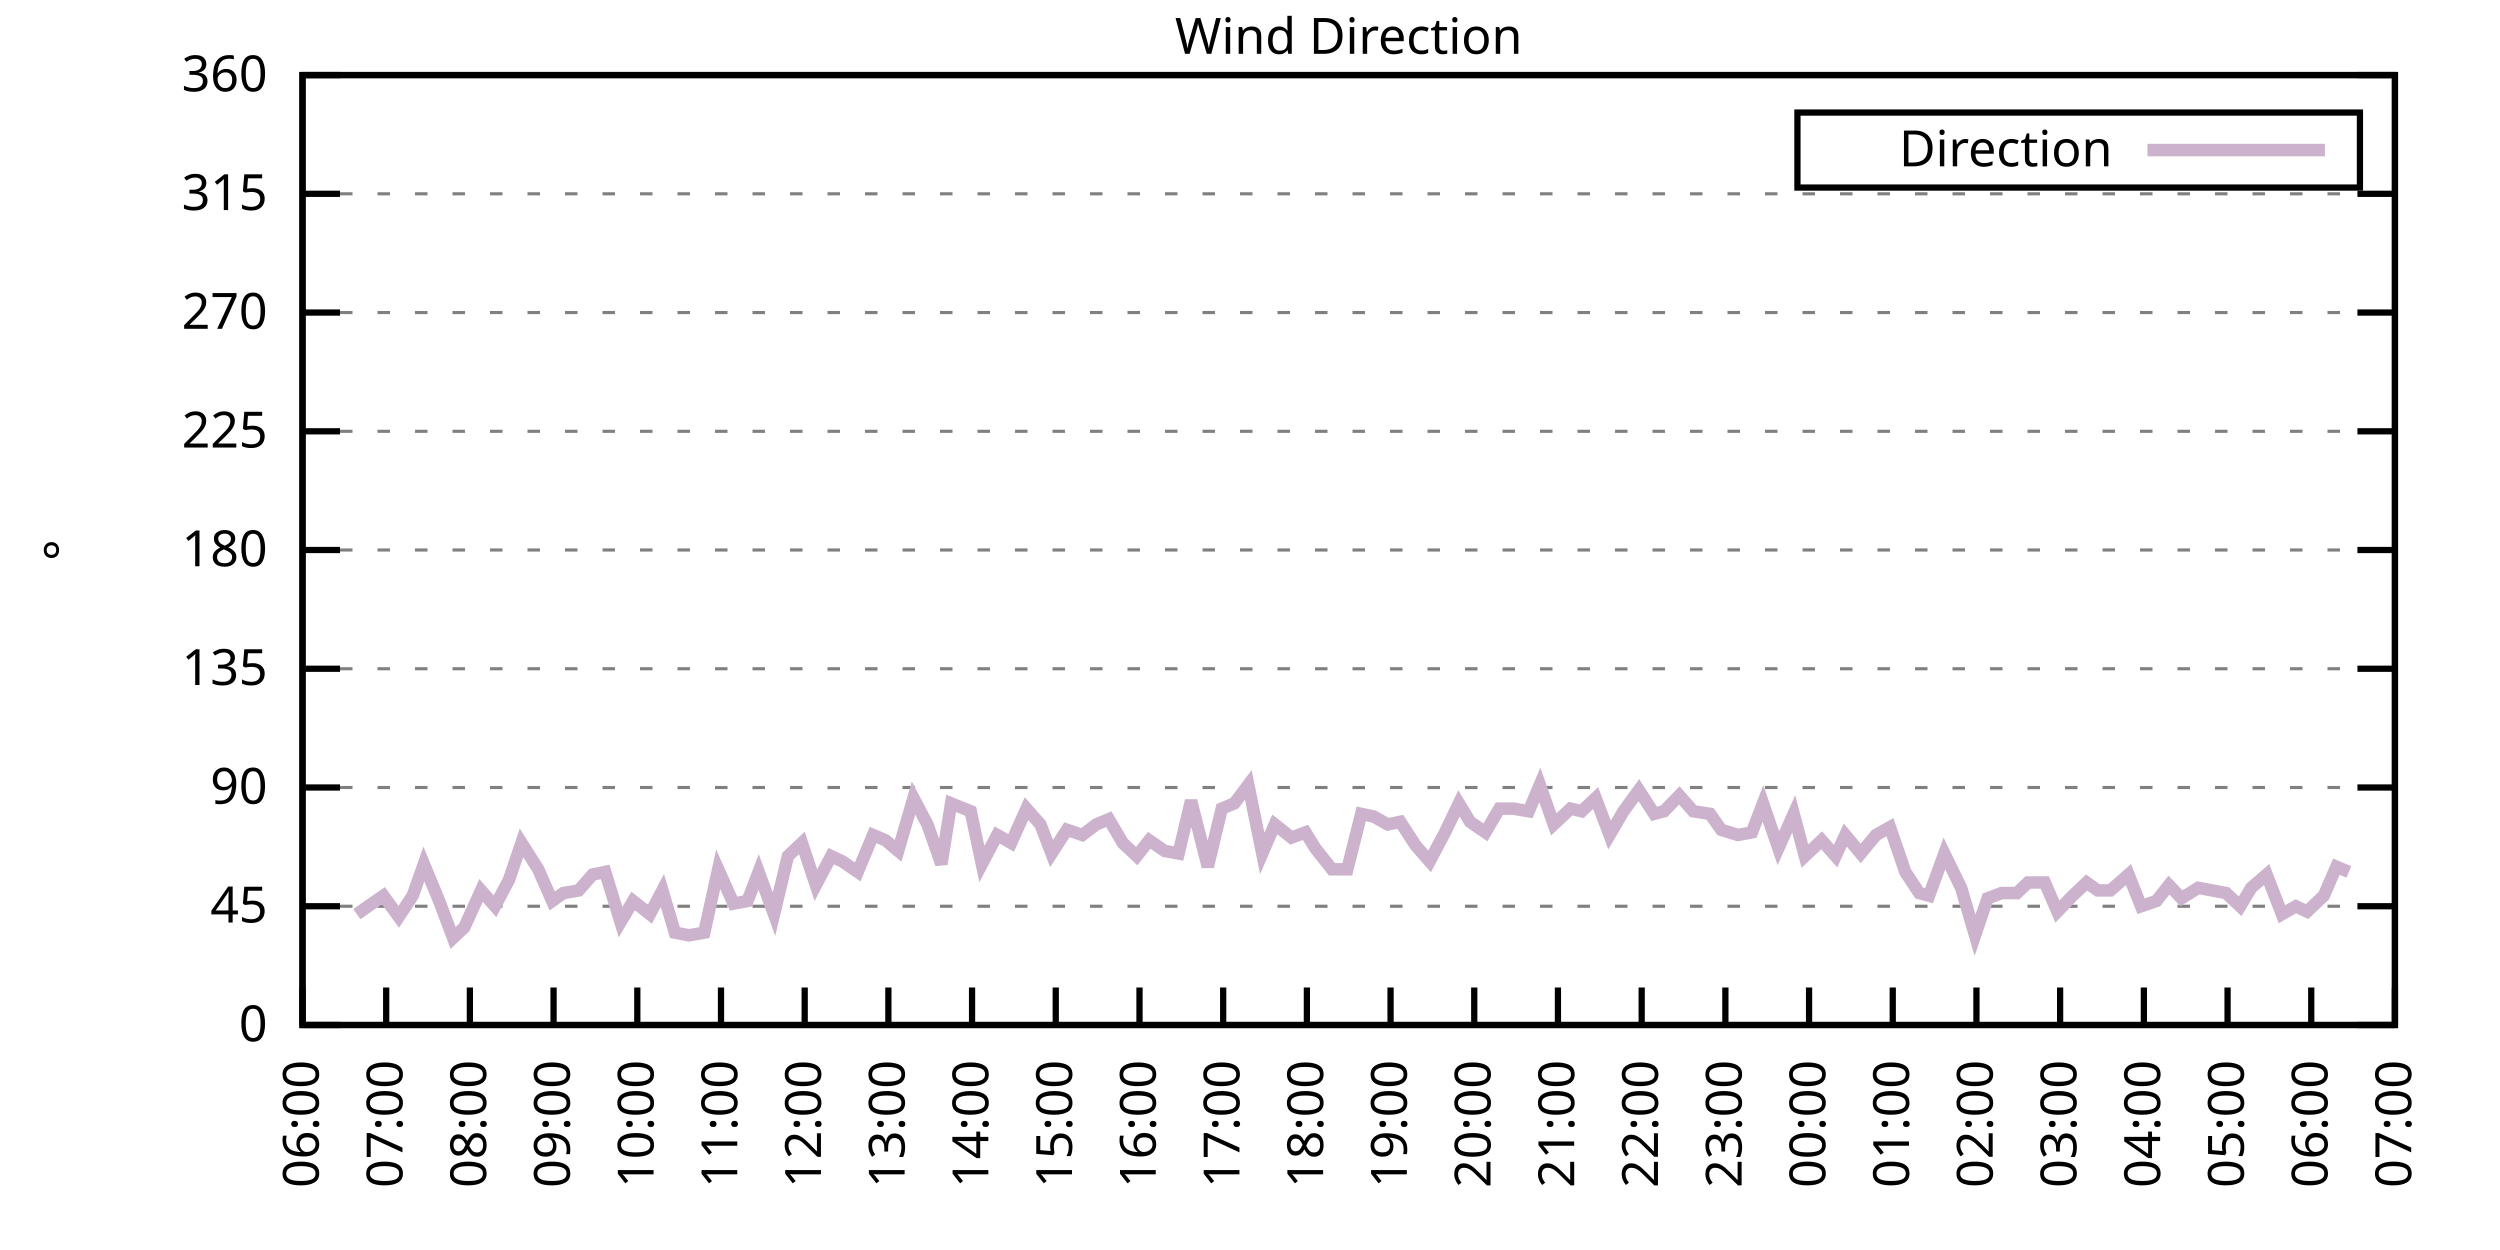
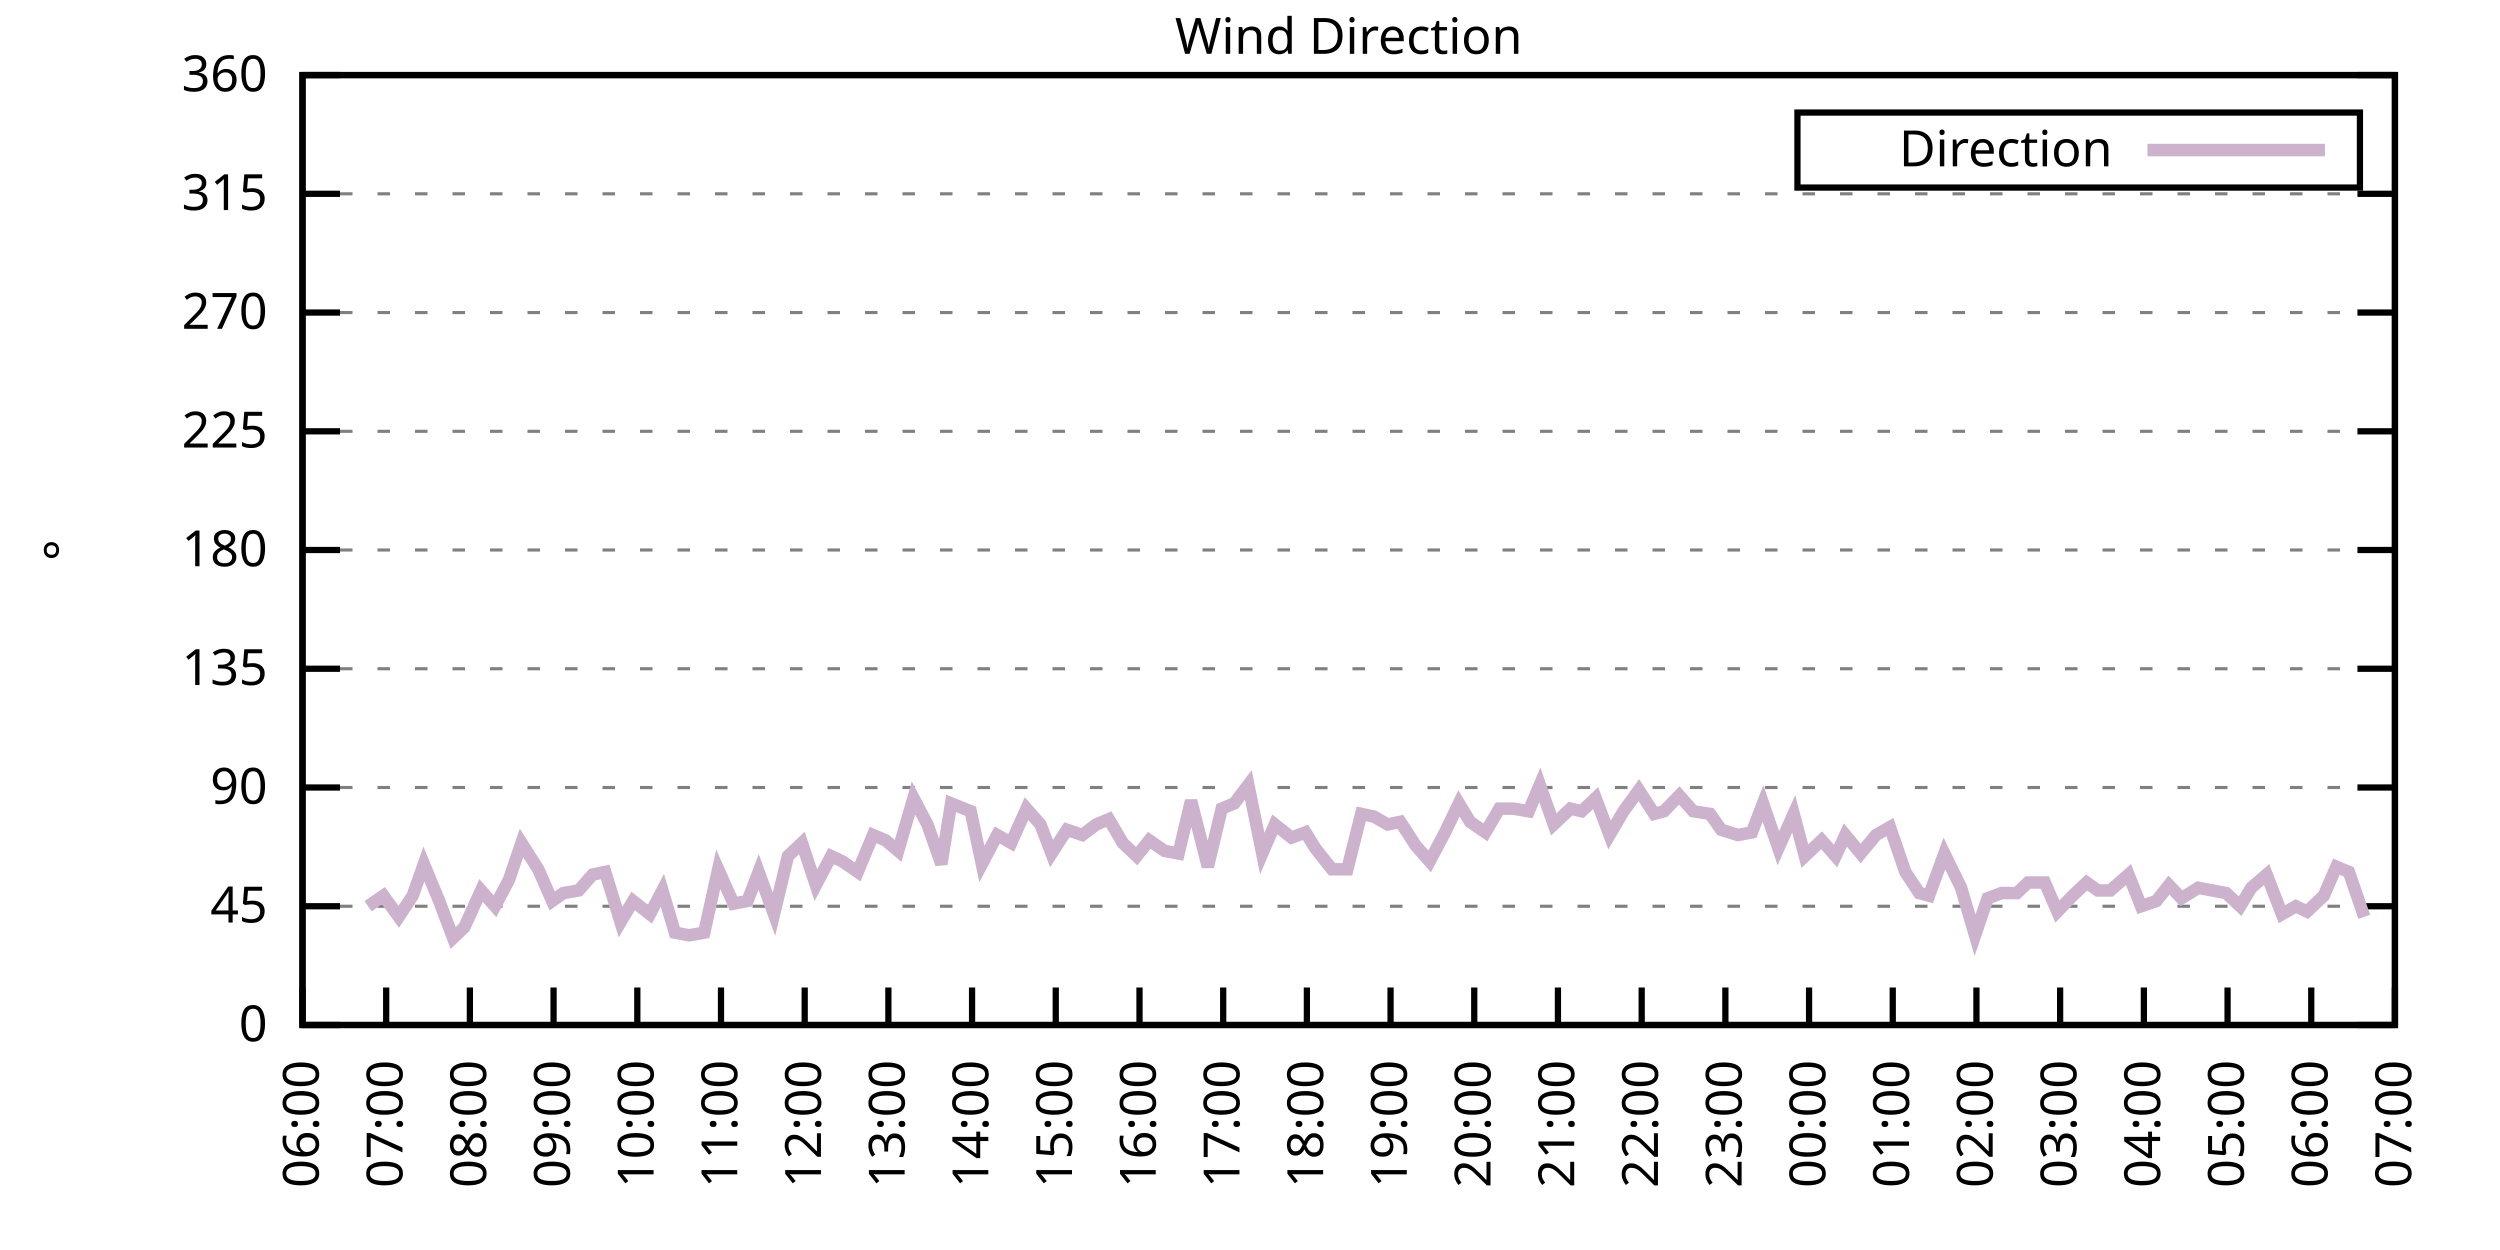
<svg xmlns="http://www.w3.org/2000/svg" xmlns:xlink="http://www.w3.org/1999/xlink" width="400" height="200" viewBox="0 0 400 200">
  <g id="gnuplot_canvas">
    <rect x="0" y="0" width="400" height="200" fill="none" />
    <defs>
      <circle id="gpDot" r="0.5" stroke-width="0.5" stroke="currentColor" />
      <path id="gpPt0" stroke-width="0.333" stroke="currentColor" d="M-1,0 h2 M0,-1 v2" />
      <path id="gpPt1" stroke-width="0.333" stroke="currentColor" d="M-1,-1 L1,1 M1,-1 L-1,1" />
      <path id="gpPt2" stroke-width="0.333" stroke="currentColor" d="M-1,0 L1,0 M0,-1 L0,1 M-1,-1 L1,1 M-1,1 L1,-1" />
      <rect id="gpPt3" stroke-width="0.333" stroke="currentColor" x="-1" y="-1" width="2" height="2" />
      <rect id="gpPt4" stroke-width="0.333" stroke="currentColor" fill="currentColor" x="-1" y="-1" width="2" height="2" />
      <circle id="gpPt5" stroke-width="0.333" stroke="currentColor" cx="0" cy="0" r="1" />
      <use xlink:href="#gpPt5" id="gpPt6" fill="currentColor" stroke="none" />
      <path id="gpPt7" stroke-width="0.333" stroke="currentColor" d="M0,-1.33 L-1.33,0.67 L1.33,0.67 z" />
      <use xlink:href="#gpPt7" id="gpPt8" fill="currentColor" stroke="none" />
      <use xlink:href="#gpPt7" id="gpPt9" stroke="currentColor" transform="rotate(180)" />
      <use xlink:href="#gpPt9" id="gpPt10" fill="currentColor" stroke="none" />
      <use xlink:href="#gpPt3" id="gpPt11" stroke="currentColor" transform="rotate(45)" />
      <use xlink:href="#gpPt11" id="gpPt12" fill="currentColor" stroke="none" />
      <path id="gpPt13" stroke-width="0.333" stroke="currentColor" d="M0,1.330 L1.265,0.411 L0.782,-1.067 L-0.782,-1.076 L-1.265,0.411 z" />
      <use xlink:href="#gpPt13" id="gpPt14" fill="currentColor" stroke="none" />
      <filter id="textbox" filterUnits="objectBoundingBox" x="0" y="0" height="1" width="1">
        <feFlood flood-color="white" flood-opacity="1" result="bgnd" />
        <feComposite in="SourceGraphic" in2="bgnd" operator="atop" />
      </filter>
      <filter id="greybox" filterUnits="objectBoundingBox" x="0" y="0" height="1" width="1">
        <feFlood flood-color="lightgrey" flood-opacity="1" result="grey" />
        <feComposite in="SourceGraphic" in2="grey" operator="atop" />
      </filter>
    </defs>
    <g fill="none" color="white" stroke="currentColor" stroke-width="1.00" stroke-linecap="butt" stroke-linejoin="miter">
</g>
    <g fill="none" color="black" stroke="currentColor" stroke-width="1.00" stroke-linecap="butt" stroke-linejoin="miter">
      <g stroke="none" shape-rendering="crispEdges">
        <polygon fill="rgb(255, 255, 255)" points="48.40,164.00 383.18,164.00 383.18,12.02 48.40,12.02 " />
      </g>
    </g>
    <g fill="none" color="black" stroke="currentColor" stroke-width="1.00" stroke-linecap="butt" stroke-linejoin="miter">
</g>
    <g fill="none" color="black" stroke="black" stroke-width="0.50" stroke-linecap="butt" stroke-linejoin="miter">
</g>
    <g fill="none" color="gray" stroke="currentColor" stroke-width="0.50" stroke-linecap="butt" stroke-linejoin="miter">
      <path stroke="gray" stroke-dasharray="2,4" class="gridline" d="M48.40,164.00 L383.19,164.00  " />
    </g>
    <g fill="none" color="gray" stroke="gray" stroke-width="1.00" stroke-linecap="butt" stroke-linejoin="miter">
</g>
    <g fill="none" color="black" stroke="currentColor" stroke-width="1.00" stroke-linecap="butt" stroke-linejoin="miter">
      <path stroke="black" d="M48.40,164.00 L54.40,164.00 M383.19,164.00 L377.19,164.00  " />
      <g transform="translate(42.80,166.60)" stroke="none" fill="black" font-family="Sans" font-size="8.00" text-anchor="end">
        <text>
          <tspan font-family="Sans"> 0</tspan>
        </text>
      </g>
    </g>
    <g fill="none" color="black" stroke="currentColor" stroke-width="1.00" stroke-linecap="butt" stroke-linejoin="miter">
</g>
    <g fill="none" color="black" stroke="black" stroke-width="0.50" stroke-linecap="butt" stroke-linejoin="miter">
</g>
    <g fill="none" color="gray" stroke="currentColor" stroke-width="0.50" stroke-linecap="butt" stroke-linejoin="miter">
      <path stroke="gray" stroke-dasharray="2,4" class="gridline" d="M48.40,145.00 L383.19,145.00  " />
    </g>
    <g fill="none" color="gray" stroke="gray" stroke-width="1.00" stroke-linecap="butt" stroke-linejoin="miter">
</g>
    <g fill="none" color="black" stroke="currentColor" stroke-width="1.00" stroke-linecap="butt" stroke-linejoin="miter">
      <path stroke="black" d="M48.40,145.00 L54.40,145.00 M383.19,145.00 L377.19,145.00  " />
      <g transform="translate(42.80,147.60)" stroke="none" fill="black" font-family="Sans" font-size="8.00" text-anchor="end">
        <text>
          <tspan font-family="Sans"> 45</tspan>
        </text>
      </g>
    </g>
    <g fill="none" color="black" stroke="currentColor" stroke-width="1.00" stroke-linecap="butt" stroke-linejoin="miter">
</g>
    <g fill="none" color="black" stroke="black" stroke-width="0.50" stroke-linecap="butt" stroke-linejoin="miter">
</g>
    <g fill="none" color="gray" stroke="currentColor" stroke-width="0.50" stroke-linecap="butt" stroke-linejoin="miter">
      <path stroke="gray" stroke-dasharray="2,4" class="gridline" d="M48.40,126.00 L383.19,126.00  " />
    </g>
    <g fill="none" color="gray" stroke="gray" stroke-width="1.00" stroke-linecap="butt" stroke-linejoin="miter">
</g>
    <g fill="none" color="black" stroke="currentColor" stroke-width="1.00" stroke-linecap="butt" stroke-linejoin="miter">
      <path stroke="black" d="M48.40,126.00 L54.40,126.00 M383.19,126.00 L377.19,126.00  " />
      <g transform="translate(42.80,128.60)" stroke="none" fill="black" font-family="Sans" font-size="8.00" text-anchor="end">
        <text>
          <tspan font-family="Sans"> 90</tspan>
        </text>
      </g>
    </g>
    <g fill="none" color="black" stroke="currentColor" stroke-width="1.00" stroke-linecap="butt" stroke-linejoin="miter">
</g>
    <g fill="none" color="black" stroke="black" stroke-width="0.50" stroke-linecap="butt" stroke-linejoin="miter">
</g>
    <g fill="none" color="gray" stroke="currentColor" stroke-width="0.50" stroke-linecap="butt" stroke-linejoin="miter">
      <path stroke="gray" stroke-dasharray="2,4" class="gridline" d="M48.40,107.00 L383.19,107.00  " />
    </g>
    <g fill="none" color="gray" stroke="gray" stroke-width="1.00" stroke-linecap="butt" stroke-linejoin="miter">
</g>
    <g fill="none" color="black" stroke="currentColor" stroke-width="1.00" stroke-linecap="butt" stroke-linejoin="miter">
      <path stroke="black" d="M48.40,107.00 L54.40,107.00 M383.19,107.00 L377.19,107.00  " />
      <g transform="translate(42.80,109.60)" stroke="none" fill="black" font-family="Sans" font-size="8.00" text-anchor="end">
        <text>
          <tspan font-family="Sans"> 135</tspan>
        </text>
      </g>
    </g>
    <g fill="none" color="black" stroke="currentColor" stroke-width="1.00" stroke-linecap="butt" stroke-linejoin="miter">
</g>
    <g fill="none" color="black" stroke="black" stroke-width="0.50" stroke-linecap="butt" stroke-linejoin="miter">
</g>
    <g fill="none" color="gray" stroke="currentColor" stroke-width="0.50" stroke-linecap="butt" stroke-linejoin="miter">
      <path stroke="gray" stroke-dasharray="2,4" class="gridline" d="M48.40,88.00 L383.19,88.00  " />
    </g>
    <g fill="none" color="gray" stroke="gray" stroke-width="1.00" stroke-linecap="butt" stroke-linejoin="miter">
</g>
    <g fill="none" color="black" stroke="currentColor" stroke-width="1.00" stroke-linecap="butt" stroke-linejoin="miter">
      <path stroke="black" d="M48.40,88.00 L54.40,88.00 M383.19,88.00 L377.19,88.00  " />
      <g transform="translate(42.80,90.60)" stroke="none" fill="black" font-family="Sans" font-size="8.00" text-anchor="end">
        <text>
          <tspan font-family="Sans"> 180</tspan>
        </text>
      </g>
    </g>
    <g fill="none" color="black" stroke="currentColor" stroke-width="1.00" stroke-linecap="butt" stroke-linejoin="miter">
</g>
    <g fill="none" color="black" stroke="black" stroke-width="0.50" stroke-linecap="butt" stroke-linejoin="miter">
</g>
    <g fill="none" color="gray" stroke="currentColor" stroke-width="0.50" stroke-linecap="butt" stroke-linejoin="miter">
      <path stroke="gray" stroke-dasharray="2,4" class="gridline" d="M48.40,69.01 L383.19,69.01  " />
    </g>
    <g fill="none" color="gray" stroke="gray" stroke-width="1.00" stroke-linecap="butt" stroke-linejoin="miter">
</g>
    <g fill="none" color="black" stroke="currentColor" stroke-width="1.00" stroke-linecap="butt" stroke-linejoin="miter">
      <path stroke="black" d="M48.40,69.01 L54.40,69.01 M383.19,69.01 L377.19,69.01  " />
      <g transform="translate(42.80,71.61)" stroke="none" fill="black" font-family="Sans" font-size="8.00" text-anchor="end">
        <text>
          <tspan font-family="Sans"> 225</tspan>
        </text>
      </g>
    </g>
    <g fill="none" color="black" stroke="currentColor" stroke-width="1.00" stroke-linecap="butt" stroke-linejoin="miter">
</g>
    <g fill="none" color="black" stroke="black" stroke-width="0.50" stroke-linecap="butt" stroke-linejoin="miter">
</g>
    <g fill="none" color="gray" stroke="currentColor" stroke-width="0.50" stroke-linecap="butt" stroke-linejoin="miter">
      <path stroke="gray" stroke-dasharray="2,4" class="gridline" d="M48.40,50.01 L383.19,50.01  " />
    </g>
    <g fill="none" color="gray" stroke="gray" stroke-width="1.00" stroke-linecap="butt" stroke-linejoin="miter">
</g>
    <g fill="none" color="black" stroke="currentColor" stroke-width="1.00" stroke-linecap="butt" stroke-linejoin="miter">
      <path stroke="black" d="M48.40,50.01 L54.40,50.01 M383.19,50.01 L377.19,50.01  " />
      <g transform="translate(42.80,52.61)" stroke="none" fill="black" font-family="Sans" font-size="8.00" text-anchor="end">
        <text>
          <tspan font-family="Sans"> 270</tspan>
        </text>
      </g>
    </g>
    <g fill="none" color="black" stroke="currentColor" stroke-width="1.00" stroke-linecap="butt" stroke-linejoin="miter">
</g>
    <g fill="none" color="black" stroke="black" stroke-width="0.50" stroke-linecap="butt" stroke-linejoin="miter">
</g>
    <g fill="none" color="gray" stroke="currentColor" stroke-width="0.50" stroke-linecap="butt" stroke-linejoin="miter">
      <path stroke="gray" stroke-dasharray="2,4" class="gridline" d="M48.40,31.01 L383.19,31.01  " />
    </g>
    <g fill="none" color="gray" stroke="gray" stroke-width="1.00" stroke-linecap="butt" stroke-linejoin="miter">
</g>
    <g fill="none" color="black" stroke="currentColor" stroke-width="1.00" stroke-linecap="butt" stroke-linejoin="miter">
      <path stroke="black" d="M48.40,31.01 L54.40,31.01 M383.19,31.01 L377.19,31.01  " />
      <g transform="translate(42.80,33.61)" stroke="none" fill="black" font-family="Sans" font-size="8.00" text-anchor="end">
        <text>
          <tspan font-family="Sans"> 315</tspan>
        </text>
      </g>
    </g>
    <g fill="none" color="black" stroke="currentColor" stroke-width="1.00" stroke-linecap="butt" stroke-linejoin="miter">
</g>
    <g fill="none" color="black" stroke="black" stroke-width="0.50" stroke-linecap="butt" stroke-linejoin="miter">
</g>
    <g fill="none" color="gray" stroke="currentColor" stroke-width="0.50" stroke-linecap="butt" stroke-linejoin="miter">
      <path stroke="gray" stroke-dasharray="2,4" class="gridline" d="M48.40,12.01 L383.19,12.01  " />
    </g>
    <g fill="none" color="gray" stroke="gray" stroke-width="1.00" stroke-linecap="butt" stroke-linejoin="miter">
</g>
    <g fill="none" color="black" stroke="currentColor" stroke-width="1.00" stroke-linecap="butt" stroke-linejoin="miter">
      <path stroke="black" d="M48.40,12.01 L54.40,12.01 M383.19,12.01 L377.19,12.01  " />
      <g transform="translate(42.80,14.61)" stroke="none" fill="black" font-family="Sans" font-size="8.00" text-anchor="end">
        <text>
          <tspan font-family="Sans"> 360</tspan>
        </text>
      </g>
    </g>
    <g fill="none" color="black" stroke="currentColor" stroke-width="1.00" stroke-linecap="butt" stroke-linejoin="miter">
      <path stroke="black" d="M48.40,164.00 L48.40,158.00  " />
      <g transform="translate(51.00,169.60) rotate(270.00)" stroke="none" fill="black" font-family="Sans" font-size="8.00" text-anchor="end">
        <text>
          <tspan font-family="Sans">06:00</tspan>
        </text>
      </g>
    </g>
    <g fill="none" color="black" stroke="currentColor" stroke-width="1.00" stroke-linecap="butt" stroke-linejoin="miter">
      <path stroke="black" d="M61.79,164.00 L61.79,158.00  " />
      <g transform="translate(64.39,169.60) rotate(270.00)" stroke="none" fill="black" font-family="Sans" font-size="8.00" text-anchor="end">
        <text>
          <tspan font-family="Sans">07:00</tspan>
        </text>
      </g>
    </g>
    <g fill="none" color="black" stroke="currentColor" stroke-width="1.00" stroke-linecap="butt" stroke-linejoin="miter">
      <path stroke="black" d="M75.18,164.00 L75.18,158.00  " />
      <g transform="translate(77.78,169.60) rotate(270.00)" stroke="none" fill="black" font-family="Sans" font-size="8.00" text-anchor="end">
        <text>
          <tspan font-family="Sans">08:00</tspan>
        </text>
      </g>
    </g>
    <g fill="none" color="black" stroke="currentColor" stroke-width="1.00" stroke-linecap="butt" stroke-linejoin="miter">
      <path stroke="black" d="M88.57,164.00 L88.57,158.00  " />
      <g transform="translate(91.17,169.60) rotate(270.00)" stroke="none" fill="black" font-family="Sans" font-size="8.00" text-anchor="end">
        <text>
          <tspan font-family="Sans">09:00</tspan>
        </text>
      </g>
    </g>
    <g fill="none" color="black" stroke="currentColor" stroke-width="1.00" stroke-linecap="butt" stroke-linejoin="miter">
      <path stroke="black" d="M101.97,164.00 L101.97,158.00  " />
      <g transform="translate(104.57,169.60) rotate(270.00)" stroke="none" fill="black" font-family="Sans" font-size="8.00" text-anchor="end">
        <text>
          <tspan font-family="Sans">10:00</tspan>
        </text>
      </g>
    </g>
    <g fill="none" color="black" stroke="currentColor" stroke-width="1.00" stroke-linecap="butt" stroke-linejoin="miter">
      <path stroke="black" d="M115.36,164.00 L115.36,158.00  " />
      <g transform="translate(117.96,169.60) rotate(270.00)" stroke="none" fill="black" font-family="Sans" font-size="8.00" text-anchor="end">
        <text>
          <tspan font-family="Sans">11:00</tspan>
        </text>
      </g>
    </g>
    <g fill="none" color="black" stroke="currentColor" stroke-width="1.00" stroke-linecap="butt" stroke-linejoin="miter">
      <path stroke="black" d="M128.75,164.00 L128.75,158.00  " />
      <g transform="translate(131.35,169.60) rotate(270.00)" stroke="none" fill="black" font-family="Sans" font-size="8.00" text-anchor="end">
        <text>
          <tspan font-family="Sans">12:00</tspan>
        </text>
      </g>
    </g>
    <g fill="none" color="black" stroke="currentColor" stroke-width="1.00" stroke-linecap="butt" stroke-linejoin="miter">
      <path stroke="black" d="M142.14,164.00 L142.14,158.00  " />
      <g transform="translate(144.74,169.60) rotate(270.00)" stroke="none" fill="black" font-family="Sans" font-size="8.00" text-anchor="end">
        <text>
          <tspan font-family="Sans">13:00</tspan>
        </text>
      </g>
    </g>
    <g fill="none" color="black" stroke="currentColor" stroke-width="1.00" stroke-linecap="butt" stroke-linejoin="miter">
      <path stroke="black" d="M155.53,164.00 L155.53,158.00  " />
      <g transform="translate(158.13,169.60) rotate(270.00)" stroke="none" fill="black" font-family="Sans" font-size="8.00" text-anchor="end">
        <text>
          <tspan font-family="Sans">14:00</tspan>
        </text>
      </g>
    </g>
    <g fill="none" color="black" stroke="currentColor" stroke-width="1.00" stroke-linecap="butt" stroke-linejoin="miter">
      <path stroke="black" d="M168.92,164.00 L168.92,158.00  " />
      <g transform="translate(171.52,169.60) rotate(270.00)" stroke="none" fill="black" font-family="Sans" font-size="8.00" text-anchor="end">
        <text>
          <tspan font-family="Sans">15:00</tspan>
        </text>
      </g>
    </g>
    <g fill="none" color="black" stroke="currentColor" stroke-width="1.00" stroke-linecap="butt" stroke-linejoin="miter">
      <path stroke="black" d="M182.32,164.00 L182.32,158.00  " />
      <g transform="translate(184.92,169.60) rotate(270.00)" stroke="none" fill="black" font-family="Sans" font-size="8.00" text-anchor="end">
        <text>
          <tspan font-family="Sans">16:00</tspan>
        </text>
      </g>
    </g>
    <g fill="none" color="black" stroke="currentColor" stroke-width="1.00" stroke-linecap="butt" stroke-linejoin="miter">
      <path stroke="black" d="M195.71,164.00 L195.71,158.00  " />
      <g transform="translate(198.31,169.60) rotate(270.00)" stroke="none" fill="black" font-family="Sans" font-size="8.00" text-anchor="end">
        <text>
          <tspan font-family="Sans">17:00</tspan>
        </text>
      </g>
    </g>
    <g fill="none" color="black" stroke="currentColor" stroke-width="1.00" stroke-linecap="butt" stroke-linejoin="miter">
      <path stroke="black" d="M209.10,164.00 L209.10,158.00  " />
      <g transform="translate(211.70,169.60) rotate(270.00)" stroke="none" fill="black" font-family="Sans" font-size="8.00" text-anchor="end">
        <text>
          <tspan font-family="Sans">18:00</tspan>
        </text>
      </g>
    </g>
    <g fill="none" color="black" stroke="currentColor" stroke-width="1.00" stroke-linecap="butt" stroke-linejoin="miter">
      <path stroke="black" d="M222.49,164.00 L222.49,158.00  " />
      <g transform="translate(225.09,169.60) rotate(270.00)" stroke="none" fill="black" font-family="Sans" font-size="8.00" text-anchor="end">
        <text>
          <tspan font-family="Sans">19:00</tspan>
        </text>
      </g>
    </g>
    <g fill="none" color="black" stroke="currentColor" stroke-width="1.00" stroke-linecap="butt" stroke-linejoin="miter">
      <path stroke="black" d="M235.88,164.00 L235.88,158.00  " />
      <g transform="translate(238.48,169.60) rotate(270.00)" stroke="none" fill="black" font-family="Sans" font-size="8.00" text-anchor="end">
        <text>
          <tspan font-family="Sans">20:00</tspan>
        </text>
      </g>
    </g>
    <g fill="none" color="black" stroke="currentColor" stroke-width="1.00" stroke-linecap="butt" stroke-linejoin="miter">
      <path stroke="black" d="M249.27,164.00 L249.27,158.00  " />
      <g transform="translate(251.87,169.60) rotate(270.00)" stroke="none" fill="black" font-family="Sans" font-size="8.00" text-anchor="end">
        <text>
          <tspan font-family="Sans">21:00</tspan>
        </text>
      </g>
    </g>
    <g fill="none" color="black" stroke="currentColor" stroke-width="1.00" stroke-linecap="butt" stroke-linejoin="miter">
      <path stroke="black" d="M262.67,164.00 L262.67,158.00  " />
      <g transform="translate(265.27,169.60) rotate(270.00)" stroke="none" fill="black" font-family="Sans" font-size="8.00" text-anchor="end">
        <text>
          <tspan font-family="Sans">22:00</tspan>
        </text>
      </g>
    </g>
    <g fill="none" color="black" stroke="currentColor" stroke-width="1.00" stroke-linecap="butt" stroke-linejoin="miter">
      <path stroke="black" d="M276.06,164.00 L276.06,158.00  " />
      <g transform="translate(278.66,169.60) rotate(270.00)" stroke="none" fill="black" font-family="Sans" font-size="8.00" text-anchor="end">
        <text>
          <tspan font-family="Sans">23:00</tspan>
        </text>
      </g>
    </g>
    <g fill="none" color="black" stroke="currentColor" stroke-width="1.00" stroke-linecap="butt" stroke-linejoin="miter">
      <path stroke="black" d="M289.45,164.00 L289.45,158.00  " />
      <g transform="translate(292.05,169.60) rotate(270.00)" stroke="none" fill="black" font-family="Sans" font-size="8.00" text-anchor="end">
        <text>
          <tspan font-family="Sans">00:00</tspan>
        </text>
      </g>
    </g>
    <g fill="none" color="black" stroke="currentColor" stroke-width="1.00" stroke-linecap="butt" stroke-linejoin="miter">
      <path stroke="black" d="M302.84,164.00 L302.84,158.00  " />
      <g transform="translate(305.44,169.60) rotate(270.00)" stroke="none" fill="black" font-family="Sans" font-size="8.00" text-anchor="end">
        <text>
          <tspan font-family="Sans">01:00</tspan>
        </text>
      </g>
    </g>
    <g fill="none" color="black" stroke="currentColor" stroke-width="1.00" stroke-linecap="butt" stroke-linejoin="miter">
      <path stroke="black" d="M316.23,164.00 L316.23,158.00  " />
      <g transform="translate(318.83,169.60) rotate(270.00)" stroke="none" fill="black" font-family="Sans" font-size="8.00" text-anchor="end">
        <text>
          <tspan font-family="Sans">02:00</tspan>
        </text>
      </g>
    </g>
    <g fill="none" color="black" stroke="currentColor" stroke-width="1.00" stroke-linecap="butt" stroke-linejoin="miter">
      <path stroke="black" d="M329.62,164.00 L329.62,158.00  " />
      <g transform="translate(332.22,169.60) rotate(270.00)" stroke="none" fill="black" font-family="Sans" font-size="8.00" text-anchor="end">
        <text>
          <tspan font-family="Sans">03:00</tspan>
        </text>
      </g>
    </g>
    <g fill="none" color="black" stroke="currentColor" stroke-width="1.00" stroke-linecap="butt" stroke-linejoin="miter">
      <path stroke="black" d="M343.02,164.00 L343.02,158.00  " />
      <g transform="translate(345.62,169.60) rotate(270.00)" stroke="none" fill="black" font-family="Sans" font-size="8.00" text-anchor="end">
        <text>
          <tspan font-family="Sans">04:00</tspan>
        </text>
      </g>
    </g>
    <g fill="none" color="black" stroke="currentColor" stroke-width="1.00" stroke-linecap="butt" stroke-linejoin="miter">
      <path stroke="black" d="M356.41,164.00 L356.41,158.00  " />
      <g transform="translate(359.01,169.60) rotate(270.00)" stroke="none" fill="black" font-family="Sans" font-size="8.00" text-anchor="end">
        <text>
          <tspan font-family="Sans">05:00</tspan>
        </text>
      </g>
    </g>
    <g fill="none" color="black" stroke="currentColor" stroke-width="1.00" stroke-linecap="butt" stroke-linejoin="miter">
      <path stroke="black" d="M369.80,164.00 L369.80,158.00  " />
      <g transform="translate(372.40,169.60) rotate(270.00)" stroke="none" fill="black" font-family="Sans" font-size="8.00" text-anchor="end">
        <text>
          <tspan font-family="Sans">06:00</tspan>
        </text>
      </g>
    </g>
    <g fill="none" color="black" stroke="currentColor" stroke-width="1.00" stroke-linecap="butt" stroke-linejoin="miter">
      <path stroke="black" d="M383.19,164.00 L383.19,158.00  " />
      <g transform="translate(385.79,169.60) rotate(270.00)" stroke="none" fill="black" font-family="Sans" font-size="8.00" text-anchor="end">
        <text>
          <tspan font-family="Sans">07:00</tspan>
        </text>
      </g>
    </g>
    <g fill="none" color="black" stroke="currentColor" stroke-width="1.00" stroke-linecap="butt" stroke-linejoin="miter">
</g>
    <g fill="none" color="black" stroke="currentColor" stroke-width="1.00" stroke-linecap="butt" stroke-linejoin="miter">
      <path stroke="black" d="M48.40,12.01 L48.40,164.00 L383.19,164.00 L383.19,12.01 L48.40,12.01 Z  " />
    </g>
    <g fill="none" color="black" stroke="currentColor" stroke-width="1.00" stroke-linecap="butt" stroke-linejoin="miter">
</g>
    <g fill="none" color="black" stroke="currentColor" stroke-width="1.00" stroke-linecap="butt" stroke-linejoin="miter">
      <path stroke="black" d="M287.59,30.01 L287.59,18.01 L377.59,18.01 L377.59,30.01 L287.59,30.01 Z  " />
    </g>
    <g id="Wind_direction_plot_1">
      <g fill="none" color="white" stroke="black" stroke-width="2.00" stroke-linecap="butt" stroke-linejoin="miter">
</g>
      <g fill="none" color="black" stroke="currentColor" stroke-width="2.00" stroke-linecap="butt" stroke-linejoin="miter">
        <g transform="translate(337.99,26.61)" stroke="none" fill="black" font-family="Sans" font-size="8.00" text-anchor="end">
          <text>
            <tspan font-family="Sans">Direction</tspan>
          </text>
        </g>
      </g>
      <g fill="none" color="black" stroke="currentColor" stroke-width="2.00" stroke-linecap="butt" stroke-linejoin="miter">
-         <path stroke="rgb(204, 178, 204)" d="M343.59,24.01 L371.99,24.01 M57.10,146.27 L58.89,145.00 L61.35,143.31 L63.80,146.69 L66.03,143.31 L67.82,138.25   L70.27,144.16 L72.50,150.07 L74.29,148.38 L76.97,142.47 L79.20,145.00 L81.43,140.78 L83.44,134.87 L86.12,139.09   L88.35,144.16 L90.14,142.89 L92.59,142.47 L94.82,139.93 L96.83,139.51 L99.29,147.53 L101.30,144.16 L103.98,146.27   L105.98,142.47 L107.99,149.22 L110.22,149.65 L112.68,149.22 L114.91,139.09 L117.37,144.58 L119.60,144.16 L121.38,139.51   L123.84,146.27 L126.07,136.98 L128.30,134.87 L130.54,141.62 L132.99,136.98 L134.78,137.82 L137.23,139.51 L139.69,133.60   L141.69,134.45 L143.70,136.14 L146.16,127.69 L148.39,131.91 L150.62,138.25 L152.18,128.54 L155.31,129.80 L157.10,138.25   L159.55,133.60 L161.78,134.87 L164.24,129.38 L166.47,131.91 L168.25,136.56 L170.71,132.76 L173.17,133.60 L175.40,131.91   L177.41,131.07 L179.64,134.87 L181.87,136.98 L183.88,134.45 L186.33,136.14 L188.57,136.56 L190.57,128.11 L193.25,138.67   L195.48,129.38 L197.49,128.54 L199.73,125.58 L201.96,136.56 L203.97,131.91 L206.64,134.02 L208.88,133.18 L210.44,135.71   L213.12,139.09 L215.57,139.09 L217.80,130.22 L219.81,130.65 L222.04,131.91 L224.05,131.49 L226.51,135.29 L228.74,137.82   L231.20,133.18 L233.43,128.54 L235.21,131.49 L237.67,133.18 L239.90,129.38 L242.13,129.38 L244.59,129.80 L246.37,125.58   L248.60,131.91 L251.28,129.38 L253.07,129.80 L255.30,127.69 L257.53,133.60 L259.76,129.80 L262.22,126.42 L264.67,130.22   L266.24,129.80 L268.69,127.27 L270.92,129.80 L273.60,130.22 L275.39,132.76 L278.07,133.60 L280.30,133.18 L282.08,128.54   L284.54,135.71 L286.99,130.22 L288.78,136.98 L291.46,134.45 L293.69,136.98 L295.25,133.60 L297.71,136.56 L300.16,133.60   L302.39,132.34 L304.85,139.51 L307.08,142.89 L308.64,143.31 L311.10,136.56 L313.78,142.05 L316.01,149.65 L318.02,143.73   L320.25,142.89 L322.70,142.89 L324.49,141.20 L327.17,141.20 L329.18,145.85 L331.63,143.31 L333.86,141.20 L335.65,142.47   L337.66,142.47 L340.56,139.93 L342.57,145.00 L345.02,144.16 L347.03,141.62 L349.04,143.73 L351.72,142.05 L353.95,142.47   L356.18,142.89 L358.42,145.00 L360.20,142.05 L362.66,139.93 L365.11,146.27 L367.34,145.00 L369.13,145.85 L371.81,143.31   L373.82,138.67 L375.82,139.51  " />
+         <path stroke="rgb(204, 178, 204)" d="M343.59,24.01 L371.99,24.01 M58.89,145.00 L61.35,143.31 L63.80,146.69 L66.03,143.31 L67.82,138.25 L70.27,144.16   L72.50,150.07 L74.29,148.38 L76.97,142.47 L79.20,145.00 L81.43,140.78 L83.44,134.87 L86.12,139.09 L88.35,144.16   L90.14,142.89 L92.59,142.47 L94.82,139.93 L96.83,139.51 L99.29,147.53 L101.30,144.16 L103.98,146.27 L105.98,142.47   L107.99,149.22 L110.22,149.65 L112.68,149.22 L114.91,139.09 L117.37,144.58 L119.60,144.16 L121.38,139.51 L123.84,146.27   L126.07,136.98 L128.30,134.87 L130.54,141.62 L132.99,136.98 L134.78,137.82 L137.23,139.51 L139.69,133.60 L141.69,134.45   L143.70,136.14 L146.16,127.69 L148.39,131.91 L150.62,138.25 L152.18,128.54 L155.31,129.80 L157.10,138.25 L159.55,133.60   L161.78,134.87 L164.24,129.38 L166.47,131.91 L168.25,136.56 L170.71,132.76 L173.17,133.60 L175.40,131.91 L177.41,131.07   L179.64,134.87 L181.87,136.98 L183.88,134.45 L186.33,136.14 L188.57,136.56 L190.57,128.11 L193.25,138.67 L195.48,129.38   L197.49,128.54 L199.73,125.58 L201.96,136.56 L203.97,131.91 L206.64,134.02 L208.88,133.18 L210.44,135.71 L213.12,139.09   L215.57,139.09 L217.80,130.22 L219.81,130.65 L222.04,131.91 L224.05,131.49 L226.51,135.29 L228.74,137.82 L231.20,133.18   L233.43,128.54 L235.21,131.49 L237.67,133.18 L239.90,129.38 L242.13,129.38 L244.59,129.80 L246.37,125.58 L248.60,131.91   L251.28,129.38 L253.07,129.80 L255.30,127.69 L257.53,133.60 L259.76,129.80 L262.22,126.42 L264.67,130.22 L266.24,129.80   L268.69,127.27 L270.92,129.80 L273.60,130.22 L275.39,132.76 L278.07,133.60 L280.30,133.18 L282.08,128.54 L284.54,135.71   L286.99,130.22 L288.78,136.98 L291.46,134.45 L293.69,136.98 L295.25,133.60 L297.71,136.56 L300.16,133.60 L302.39,132.34   L304.85,139.51 L307.08,142.89 L308.64,143.31 L311.10,136.56 L313.78,142.05 L316.01,149.65 L318.02,143.73 L320.25,142.89   L322.70,142.89 L324.49,141.20 L327.17,141.20 L329.18,145.85 L331.63,143.31 L333.86,141.20 L335.65,142.47 L337.66,142.47   L340.56,139.93 L342.57,145.00 L345.02,144.16 L347.03,141.62 L349.04,143.73 L351.72,142.05 L353.95,142.47 L356.18,142.89   L358.42,145.00 L360.20,142.05 L362.66,139.93 L365.11,146.27 L367.34,145.00 L369.13,145.85 L371.81,143.31 L373.82,138.67   L375.82,139.51 L378.28,146.69  " />
      </g>
    </g>
    <g fill="none" color="black" stroke="currentColor" stroke-width="2.00" stroke-linecap="butt" stroke-linejoin="miter">
</g>
    <g fill="none" color="black" stroke="black" stroke-width="1.00" stroke-linecap="butt" stroke-linejoin="miter">
</g>
    <g fill="none" color="black" stroke="currentColor" stroke-width="1.00" stroke-linecap="butt" stroke-linejoin="miter">
      <path stroke="black" d="M48.40,12.01 L48.40,164.00 L383.19,164.00 L383.19,12.01 L48.40,12.01 Z  " />
      <g transform="translate(12.80,88.01) rotate(270.00)" stroke="none" fill="black" font-family="Sans" font-size="8.00" text-anchor="middle">
        <text>
          <tspan font-family="Sans">°</tspan>
        </text>
      </g>
    </g>
    <g fill="none" color="black" stroke="currentColor" stroke-width="1.00" stroke-linecap="butt" stroke-linejoin="miter">
</g>
    <g fill="none" color="black" stroke="currentColor" stroke-width="1.00" stroke-linecap="butt" stroke-linejoin="miter">
      <g transform="translate(215.79,8.61)" stroke="none" fill="black" font-family="Sans" font-size="8.00" text-anchor="middle">
        <text>
          <tspan font-family="Sans">Wind Direction</tspan>
        </text>
      </g>
    </g>
    <g fill="none" color="black" stroke="currentColor" stroke-width="1.00" stroke-linecap="butt" stroke-linejoin="miter">
</g>
  </g>
</svg>
